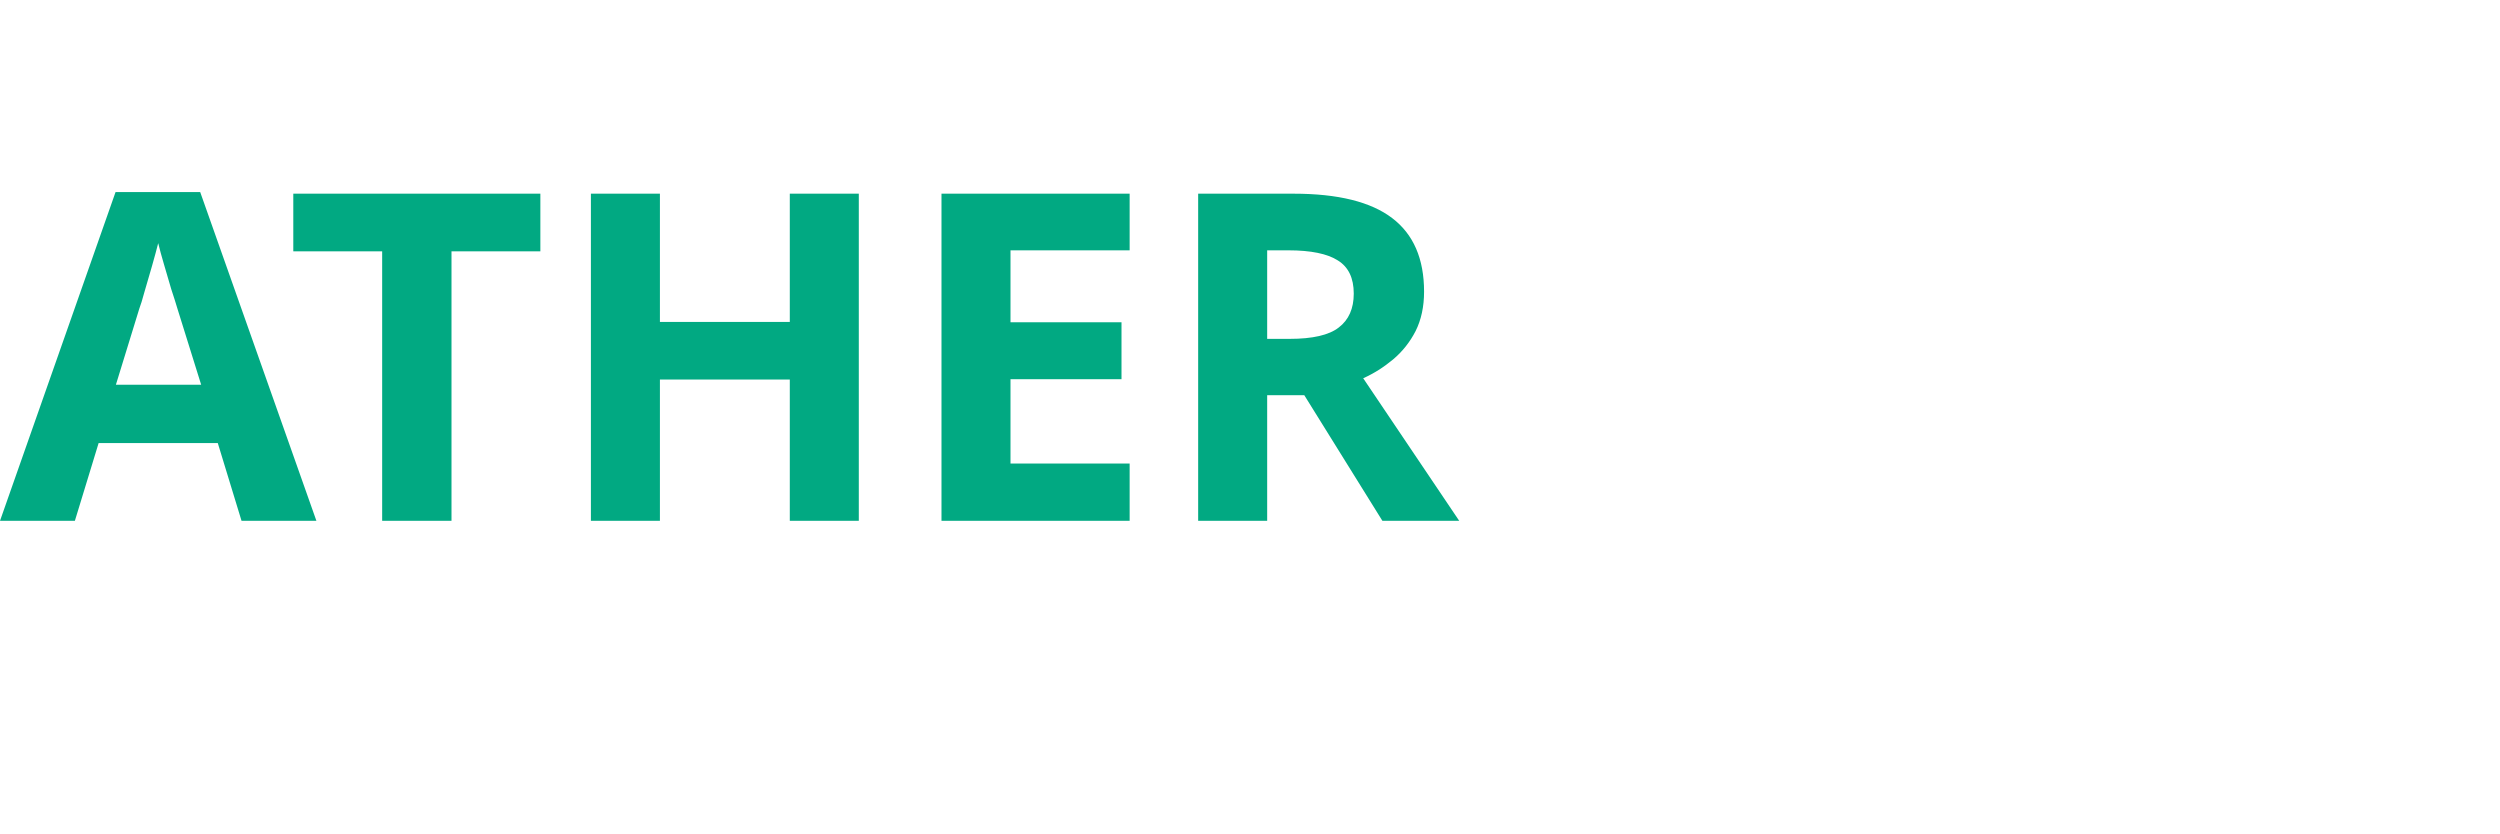
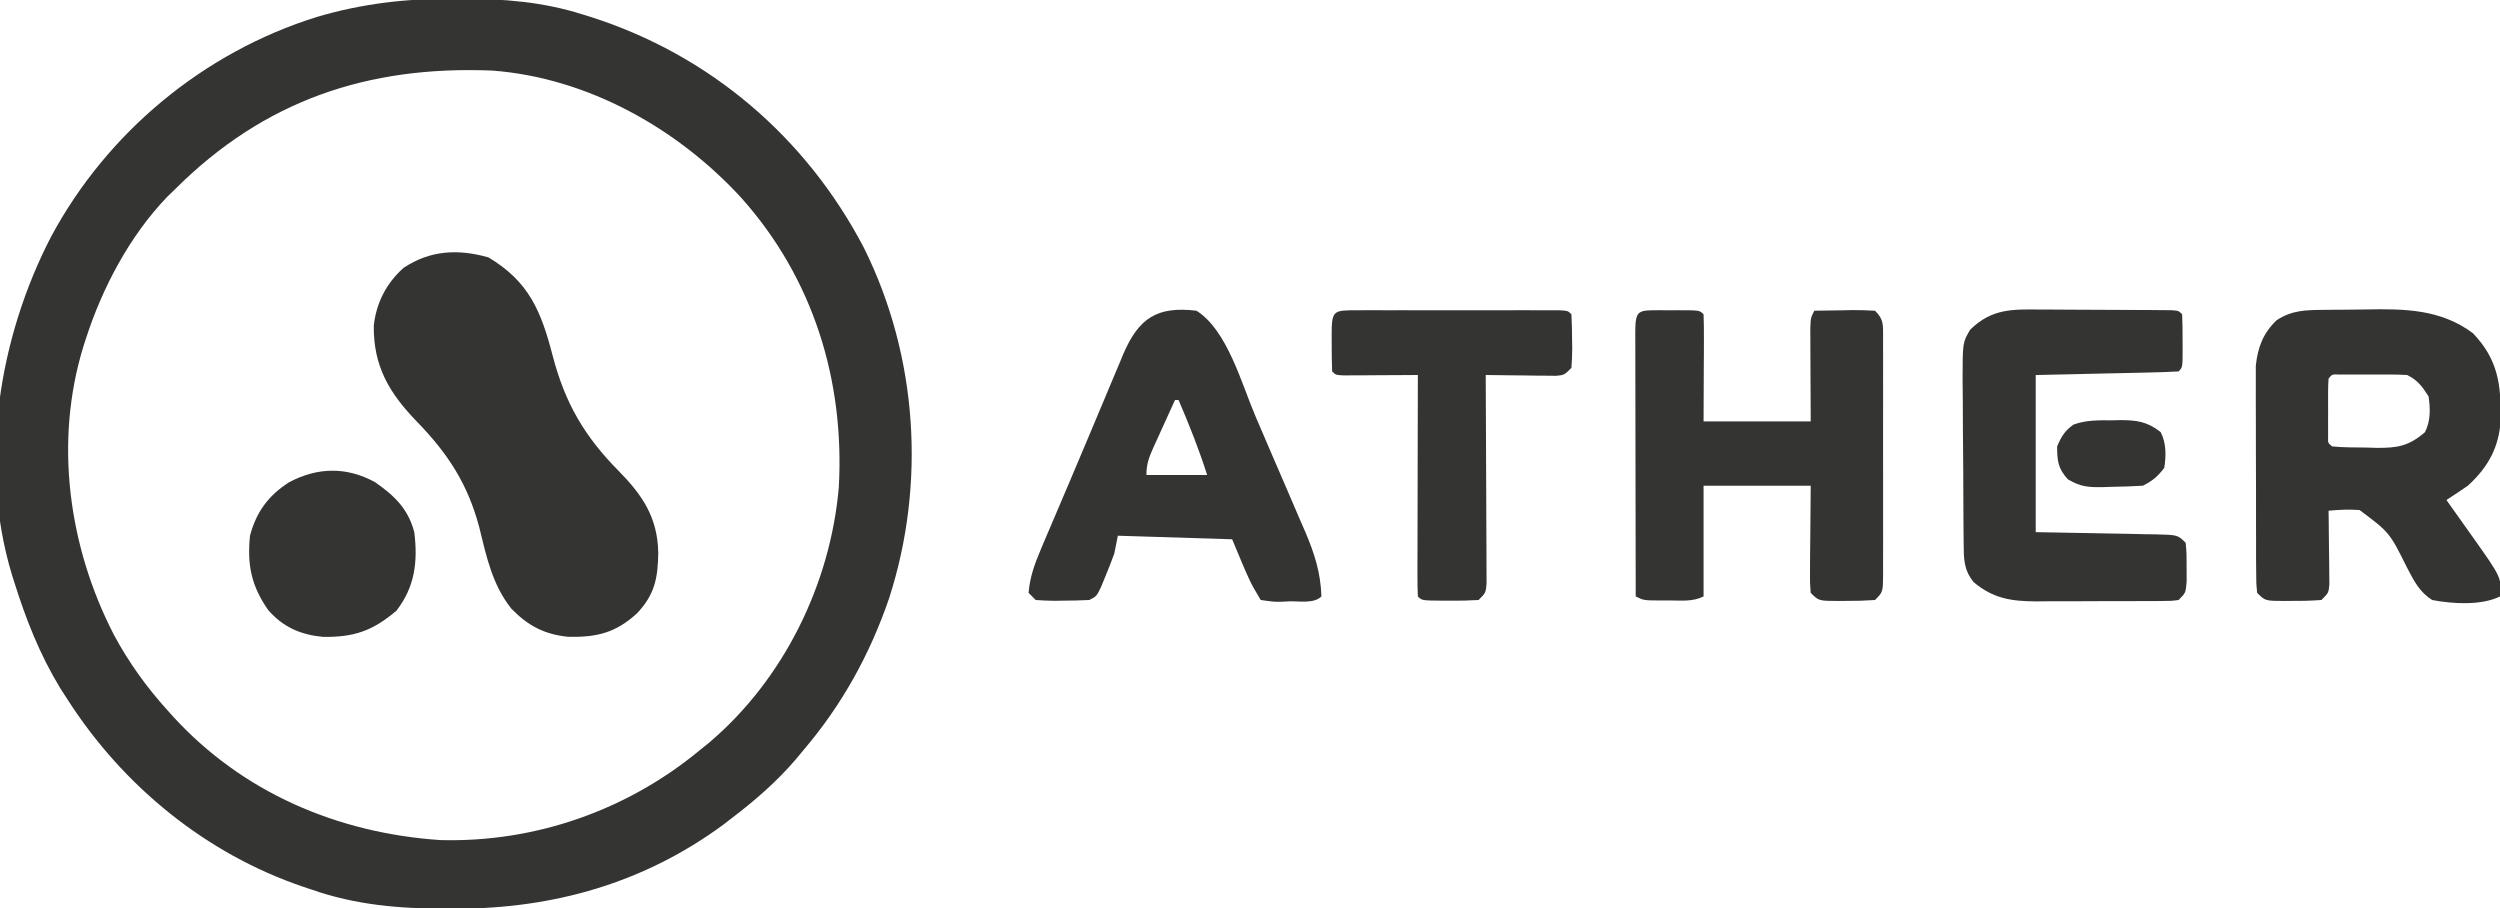
- <svg xmlns="http://www.w3.org/2000/svg" viewBox="0 0 120 40">
-   <text x="0" y="25" fill="#01a982" font-family="sans-serif" font-weight="900" font-size="22">ATHER</text>
+ <svg xmlns="http://www.w3.org/2000/svg" version="1.1" width="700" height="254">
+   <path d="M0 0 C1.091 0.001 1.091 0.001 2.203 0.003 C13.847 0.049 24.785 0.845 35.938 4.375 C36.717 4.616 37.496 4.858 38.299 5.106 C71.639 15.719 98.684 38.808 114.863 69.821 C129.901 100.099 132.245 135.852 121.875 167.938 C116.482 183.665 108.705 197.72 97.938 210.375 C97.198 211.266 96.458 212.156 95.695 213.074 C90.356 219.279 84.438 224.418 77.938 229.375 C77.171 229.969 76.404 230.564 75.613 231.176 C53.358 247.612 27.922 254.82 0.562 254.812 C-0.703 254.814 -0.703 254.814 -1.993 254.816 C-15.256 254.791 -27.46 253.812 -40.062 249.375 C-40.736 249.15 -41.41 248.926 -42.104 248.694 C-69.381 239.459 -92.582 220.48 -108.062 196.375 C-108.771 195.277 -109.48 194.178 -110.211 193.047 C-115.909 183.66 -119.797 173.833 -123.062 163.375 C-123.404 162.3 -123.404 162.3 -123.751 161.204 C-133.1 130.213 -127.387 94.882 -112.75 66.625 C-97.078 37.451 -70.036 15.01 -38.401 5.139 C-25.672 1.356 -13.269 -0.039 0 0 Z M-78.062 53.375 C-78.766 54.056 -79.47 54.736 -80.195 55.438 C-90.721 66.347 -98.47 81.037 -103.062 95.375 C-103.27 96.017 -103.477 96.66 -103.691 97.322 C-111.944 124.076 -107.873 153.437 -95.215 178.031 C-91.024 185.853 -86.027 192.795 -80.062 199.375 C-79.625 199.862 -79.187 200.349 -78.735 200.851 C-59.215 222.293 -32.505 233.669 -3.742 235.598 C22.775 236.305 48.578 227.269 68.938 210.375 C69.787 209.689 70.636 209.003 71.512 208.297 C92.379 190.607 105.47 163.907 107.809 136.742 C109.437 106.841 100.631 78.273 80.484 55.75 C62.62 36.301 37.461 22.138 10.771 20.138 C-24.26 18.715 -53.169 28.556 -78.062 53.375 Z " fill="#343533" transform="translate(127.0625,-0.375)" />
+   <path d="M0 0 C11.382 6.785 14.771 15.082 18.015 27.595 C21.453 40.793 26.922 50.174 36.543 59.868 C43.215 66.649 47.363 72.923 47.562 82.625 C47.489 89.799 46.562 94.438 41.602 99.68 C35.617 105.141 30.352 106.42 22.316 106.242 C15.717 105.586 11.036 103.12 6.438 98.375 C1.092 91.675 -0.559 83.736 -2.562 75.562 C-5.783 63.405 -11.39 54.863 -20.034 45.981 C-27.797 37.949 -32.203 30.462 -32.094 19.148 C-31.409 12.754 -28.569 7.22 -23.75 2.938 C-16.349 -1.997 -8.498 -2.408 0 0 Z " fill="#343533" transform="translate(136.75,72.0625)" />
+   <path d="M0 0 C0.747 -0.008 1.493 -0.016 2.262 -0.024 C3.846 -0.038 5.43 -0.049 7.013 -0.057 C8.615 -0.068 10.217 -0.089 11.819 -0.118 C22.623 -0.319 32.812 -0.231 41.875 6.551 C48.892 13.91 49.751 20.887 49.648 30.758 C49.18 38.484 46.139 44.022 40.438 49.238 C38.458 50.602 36.461 51.94 34.438 53.238 C34.785 53.727 35.133 54.216 35.491 54.719 C37.08 56.954 38.665 59.19 40.25 61.426 C40.797 62.195 41.344 62.964 41.908 63.756 C49.885 75.02 49.885 75.02 49.438 80.238 C44.247 82.833 36.08 82.342 30.438 81.238 C26.867 78.968 25.382 75.931 23.438 72.238 C18.516 62.33 18.516 62.33 10.129 56.055 C7.125 55.825 4.426 55.956 1.438 56.238 C1.448 56.925 1.458 57.611 1.469 58.318 C1.511 61.416 1.537 64.515 1.562 67.613 C1.579 68.694 1.596 69.774 1.613 70.887 C1.62 71.918 1.626 72.949 1.633 74.012 C1.643 74.965 1.654 75.918 1.665 76.9 C1.438 79.238 1.438 79.238 -0.562 81.238 C-3.272 81.437 -5.856 81.517 -8.562 81.488 C-9.3 81.496 -10.037 81.504 -10.797 81.512 C-16.309 81.492 -16.309 81.492 -18.562 79.238 C-18.823 76.501 -18.823 76.501 -18.837 72.972 C-18.847 71.653 -18.856 70.335 -18.866 68.976 C-18.866 67.528 -18.865 66.081 -18.863 64.633 C-18.867 63.15 -18.872 61.668 -18.876 60.185 C-18.884 57.072 -18.883 53.959 -18.878 50.846 C-18.872 46.87 -18.889 42.893 -18.913 38.917 C-18.927 35.851 -18.928 32.786 -18.925 29.721 C-18.926 28.256 -18.931 26.79 -18.941 25.325 C-18.953 23.267 -18.946 21.21 -18.935 19.152 C-18.935 17.983 -18.936 16.814 -18.937 15.61 C-18.363 10.44 -16.913 6.521 -13.062 2.863 C-8.777 0.078 -4.947 0.051 0 0 Z M1.438 19.238 C1.339 20.569 1.307 21.904 1.305 23.238 C1.303 24.043 1.302 24.847 1.301 25.676 C1.305 26.521 1.309 27.367 1.312 28.238 C1.309 29.084 1.305 29.93 1.301 30.801 C1.302 31.605 1.303 32.41 1.305 33.238 C1.306 33.981 1.307 34.723 1.308 35.488 C1.248 37.267 1.248 37.267 2.438 38.238 C5.657 38.546 8.892 38.517 12.125 38.551 C13.024 38.58 13.923 38.609 14.85 38.639 C20.708 38.695 23.974 38.125 28.438 34.238 C30.038 31.037 29.937 27.713 29.438 24.238 C27.644 21.428 26.419 19.729 23.438 18.238 C21.855 18.143 20.269 18.108 18.684 18.105 C17.747 18.104 16.811 18.103 15.846 18.102 C14.375 18.107 14.375 18.107 12.875 18.113 C11.891 18.109 10.907 18.106 9.893 18.102 C8.49 18.103 8.49 18.103 7.059 18.105 C6.197 18.107 5.335 18.108 4.447 18.109 C2.44 18.016 2.44 18.016 1.438 19.238 Z " fill="#343533" transform="translate(650.5625,86.76172)" />
+   <path d="M0 0 C0.798 0.004 1.596 0.008 2.418 0.012 C3.216 0.008 4.014 0.004 4.836 0 C10.791 0.01 10.791 0.01 11.918 1.137 C12.006 3.355 12.025 5.577 12.016 7.797 C12.013 9.013 12.011 10.228 12.008 11.481 C11.999 13.038 11.99 14.595 11.98 16.199 C11.96 21.129 11.939 26.058 11.918 31.137 C21.818 31.137 31.718 31.137 41.918 31.137 C41.878 21.683 41.878 21.683 41.828 12.229 C41.825 11.056 41.823 9.884 41.82 8.676 C41.815 7.471 41.81 6.267 41.804 5.026 C41.918 2.137 41.918 2.137 42.918 0.137 C45.71 0.083 48.501 0.043 51.293 0.012 C52.087 -0.005 52.881 -0.022 53.699 -0.039 C55.773 -0.057 57.847 0.033 59.918 0.137 C62.363 2.582 62.16 3.912 62.189 7.25 C62.185 7.96 62.181 8.669 62.177 9.4 C62.18 10.148 62.184 10.897 62.187 11.667 C62.196 14.147 62.19 16.626 62.184 19.105 C62.185 20.824 62.187 22.543 62.189 24.262 C62.192 27.866 62.188 31.471 62.179 35.076 C62.167 39.703 62.174 44.33 62.186 48.957 C62.193 52.507 62.191 56.057 62.186 59.607 C62.184 61.313 62.186 63.02 62.191 64.726 C62.196 67.109 62.188 69.491 62.177 71.873 C62.181 72.583 62.185 73.292 62.189 74.024 C62.146 78.908 62.146 78.908 59.918 81.137 C57.209 81.335 54.625 81.415 51.918 81.387 C50.812 81.398 50.812 81.398 49.684 81.41 C44.171 81.39 44.171 81.39 41.918 79.137 C41.691 76.156 41.691 76.156 41.723 72.379 C41.728 71.166 41.733 69.953 41.738 68.703 C41.756 67.155 41.774 65.607 41.793 64.012 C41.834 59.103 41.875 54.194 41.918 49.137 C32.018 49.137 22.118 49.137 11.918 49.137 C11.918 59.367 11.918 69.597 11.918 80.137 C8.884 81.654 5.742 81.28 2.418 81.262 C1.728 81.266 1.039 81.269 0.328 81.273 C-4.829 81.263 -4.829 81.263 -7.082 80.137 C-7.105 69.854 -7.123 59.571 -7.134 49.288 C-7.139 44.513 -7.146 39.739 -7.157 34.965 C-7.168 30.361 -7.174 25.758 -7.177 21.154 C-7.179 19.394 -7.182 17.633 -7.188 15.873 C-7.195 13.416 -7.196 10.959 -7.196 8.502 C-7.199 7.767 -7.203 7.032 -7.206 6.275 C-7.193 -0.236 -6.444 0.011 0 0 Z " fill="#343533" transform="translate(465.082,86.86328)" />
+   <path d="M0 0 C8.65 5.383 12.685 20.603 16.582 29.668 C17.082 30.828 17.581 31.988 18.096 33.184 C19.141 35.616 20.184 38.049 21.224 40.482 C22.55 43.58 23.889 46.671 25.232 49.76 C26.526 52.746 27.803 55.739 29.082 58.73 C29.801 60.376 29.801 60.376 30.534 62.055 C33.111 68.142 34.773 73.368 35 80 C32.943 82.057 28.937 81.321 26.125 81.375 C25.025 81.431 25.025 81.431 23.902 81.488 C21.758 81.523 21.758 81.523 18 81 C15 76 15 76 10 64 C-0.56 63.67 -11.12 63.34 -22 63 C-22.33 64.65 -22.66 66.3 -23 68 C-23.765 70.101 -24.58 72.185 -25.438 74.25 C-25.869 75.307 -26.301 76.364 -26.746 77.453 C-28 80 -28 80 -30 81 C-32.513 81.124 -34.987 81.185 -37.5 81.188 C-38.534 81.206 -38.534 81.206 -39.59 81.225 C-41.395 81.23 -43.199 81.122 -45 81 C-45.66 80.34 -46.32 79.68 -47 79 C-46.64 74.597 -45.304 70.906 -43.586 66.863 C-43.079 65.662 -42.573 64.462 -42.051 63.224 C-41.493 61.92 -40.934 60.616 -40.375 59.312 C-39.798 57.956 -39.221 56.599 -38.645 55.242 C-37.732 53.096 -36.818 50.95 -35.901 48.805 C-33.909 44.146 -31.94 39.477 -29.987 34.801 C-28.657 31.617 -27.317 28.437 -25.976 25.258 C-25.33 23.721 -24.687 22.183 -24.047 20.643 C-23.145 18.475 -22.231 16.313 -21.312 14.152 C-21.051 13.516 -20.79 12.88 -20.521 12.224 C-16.145 2.04 -11.027 -1.314 0 0 Z M-6 25 C-7.676 28.663 -9.34 32.33 -11 36 C-11.33 36.721 -11.66 37.441 -12 38.184 C-13.255 40.989 -14 42.886 -14 46 C-8.39 46 -2.78 46 3 46 C0.726 38.818 -2.036 31.924 -5 25 C-5.33 25 -5.66 25 -6 25 Z " fill="#343533" transform="translate(335,87)" />
+   <path d="M0 0 C1.648 0.003 1.648 0.003 3.33 0.006 C5.644 0.012 7.958 0.026 10.272 0.047 C13.829 0.078 17.386 0.088 20.943 0.094 C23.191 0.103 25.439 0.113 27.688 0.125 C29.292 0.131 29.292 0.131 30.929 0.138 C31.911 0.147 32.892 0.157 33.904 0.167 C34.771 0.174 35.639 0.181 36.534 0.188 C38.512 0.328 38.512 0.328 39.512 1.328 C39.611 3.839 39.651 6.317 39.637 8.828 C39.643 9.882 39.643 9.882 39.648 10.957 C39.638 16.202 39.638 16.202 38.512 17.328 C35.557 17.488 32.622 17.588 29.664 17.645 C28.879 17.663 28.093 17.682 27.284 17.701 C24.339 17.77 21.394 17.83 18.449 17.891 C11.87 18.035 5.29 18.179 -1.488 18.328 C-1.488 32.848 -1.488 47.368 -1.488 62.328 C11.586 62.578 11.586 62.578 24.66 62.806 C26.295 62.841 27.931 62.877 29.566 62.914 C30.42 62.925 31.273 62.937 32.153 62.948 C38.284 63.1 38.284 63.1 40.512 65.328 C40.777 68.516 40.777 68.516 40.762 72.328 C40.769 74.215 40.769 74.215 40.777 76.141 C40.512 79.328 40.512 79.328 38.512 81.328 C36.496 81.589 36.496 81.589 33.99 81.603 C33.051 81.612 32.113 81.622 31.146 81.632 C30.129 81.631 29.111 81.63 28.062 81.629 C27.017 81.633 25.971 81.637 24.893 81.642 C22.674 81.648 20.456 81.648 18.238 81.644 C14.855 81.641 11.474 81.664 8.092 81.689 C5.936 81.692 3.781 81.692 1.625 81.691 C0.617 81.701 -0.39 81.71 -1.428 81.719 C-8.359 81.674 -13.402 80.927 -18.863 76.328 C-21.698 72.839 -21.626 69.728 -21.665 65.391 C-21.678 64.17 -21.691 62.948 -21.704 61.689 C-21.712 60.354 -21.72 59.019 -21.727 57.684 C-21.733 56.673 -21.733 56.673 -21.739 55.642 C-21.76 52.075 -21.774 48.509 -21.783 44.942 C-21.795 41.267 -21.829 37.592 -21.869 33.917 C-21.895 31.083 -21.903 28.25 -21.907 25.416 C-21.914 23.405 -21.94 21.394 -21.967 19.384 C-21.943 9.198 -21.943 9.198 -19.837 5.638 C-13.808 -0.291 -8.025 -0.094 0 0 Z " fill="#343533" transform="translate(571.4883,86.67188)" />
+   <path d="M0 0 C1.298 -0.003 2.596 -0.006 3.933 -0.01 C5.361 -0.008 6.789 -0.006 8.217 -0.003 C9.67 -0.004 11.124 -0.005 12.577 -0.006 C15.627 -0.008 18.677 -0.006 21.727 -0.001 C25.645 0.005 29.563 0.001 33.48 -0.005 C36.483 -0.008 39.485 -0.007 42.488 -0.004 C43.933 -0.004 45.378 -0.005 46.823 -0.007 C48.839 -0.009 50.855 -0.005 52.871 0 C54.595 0.001 54.595 0.001 56.354 0.002 C58.936 0.129 58.936 0.129 59.936 1.129 C60.062 3.622 60.121 6.074 60.123 8.567 C60.135 9.261 60.148 9.955 60.16 10.67 C60.165 12.492 60.057 14.312 59.936 16.129 C57.936 18.129 57.936 18.129 55.689 18.356 C54.778 18.346 53.867 18.335 52.928 18.325 C51.942 18.318 50.955 18.312 49.939 18.305 C48.391 18.28 48.391 18.28 46.811 18.254 C45.77 18.245 44.73 18.236 43.658 18.227 C41.084 18.203 38.51 18.17 35.936 18.129 C35.94 18.889 35.944 19.649 35.949 20.432 C35.989 27.583 36.02 34.735 36.039 41.886 C36.05 45.563 36.064 49.24 36.086 52.917 C36.108 56.463 36.12 60.01 36.125 63.557 C36.129 64.911 36.136 66.266 36.147 67.621 C36.161 69.515 36.162 71.409 36.163 73.303 C36.167 74.382 36.171 75.461 36.176 76.573 C35.936 79.129 35.936 79.129 33.936 81.129 C31.209 81.301 28.596 81.362 25.873 81.317 C25.127 81.316 24.382 81.316 23.613 81.315 C18.076 81.27 18.076 81.27 16.936 80.129 C16.842 78.196 16.818 76.26 16.822 74.324 C16.822 73.083 16.822 71.842 16.822 70.563 C16.827 69.199 16.833 67.834 16.838 66.469 C16.84 65.081 16.841 63.692 16.842 62.303 C16.846 58.642 16.856 54.981 16.867 51.32 C16.877 47.586 16.882 43.853 16.887 40.12 C16.897 32.79 16.915 25.459 16.936 18.129 C16.244 18.135 15.553 18.14 14.84 18.145 C11.726 18.166 8.612 18.179 5.498 18.192 C4.409 18.2 3.321 18.209 2.199 18.217 C1.165 18.221 0.13 18.224 -0.936 18.227 C-1.894 18.232 -2.852 18.238 -3.84 18.243 C-6.064 18.129 -6.064 18.129 -7.064 17.129 C-7.164 14.452 -7.203 11.806 -7.189 9.129 C-7.193 8.379 -7.197 7.629 -7.201 6.856 C-7.189 -0.039 -6.736 0.005 0 0 Z " fill="#343533" transform="translate(380.0645,86.87061)" />
+   <path d="M0 0 C5.418 3.765 9.285 7.462 11 14 C12.027 22.241 11.185 29.304 6 36 C-0.677 41.653 -5.857 43.438 -14.535 43.332 C-20.845 42.727 -25.715 40.621 -29.914 35.805 C-34.614 29.056 -35.84 23.175 -35 15 C-33.224 8.312 -29.827 3.703 -24 0 C-16.058 -4.202 -7.921 -4.336 0 0 Z " fill="#343533" transform="translate(105,135)" />
+   <path d="M0 0 C0.751 -0.016 1.502 -0.032 2.275 -0.049 C6.857 -0.053 9.836 0.362 13.562 3.312 C15.159 6.505 15.077 9.847 14.562 13.312 C12.692 15.744 11.281 16.953 8.562 18.312 C5.61 18.49 2.704 18.59 -0.25 18.625 C-1.461 18.669 -1.461 18.669 -2.697 18.713 C-6.741 18.756 -8.908 18.63 -12.449 16.508 C-15.201 13.469 -15.438 11.371 -15.438 7.312 C-14.268 4.543 -13.312 2.929 -10.852 1.195 C-7.28 -0.111 -3.753 -0.016 0 0 Z " fill="#343533" transform="translate(591.4375,117.6875)" />
</svg>
